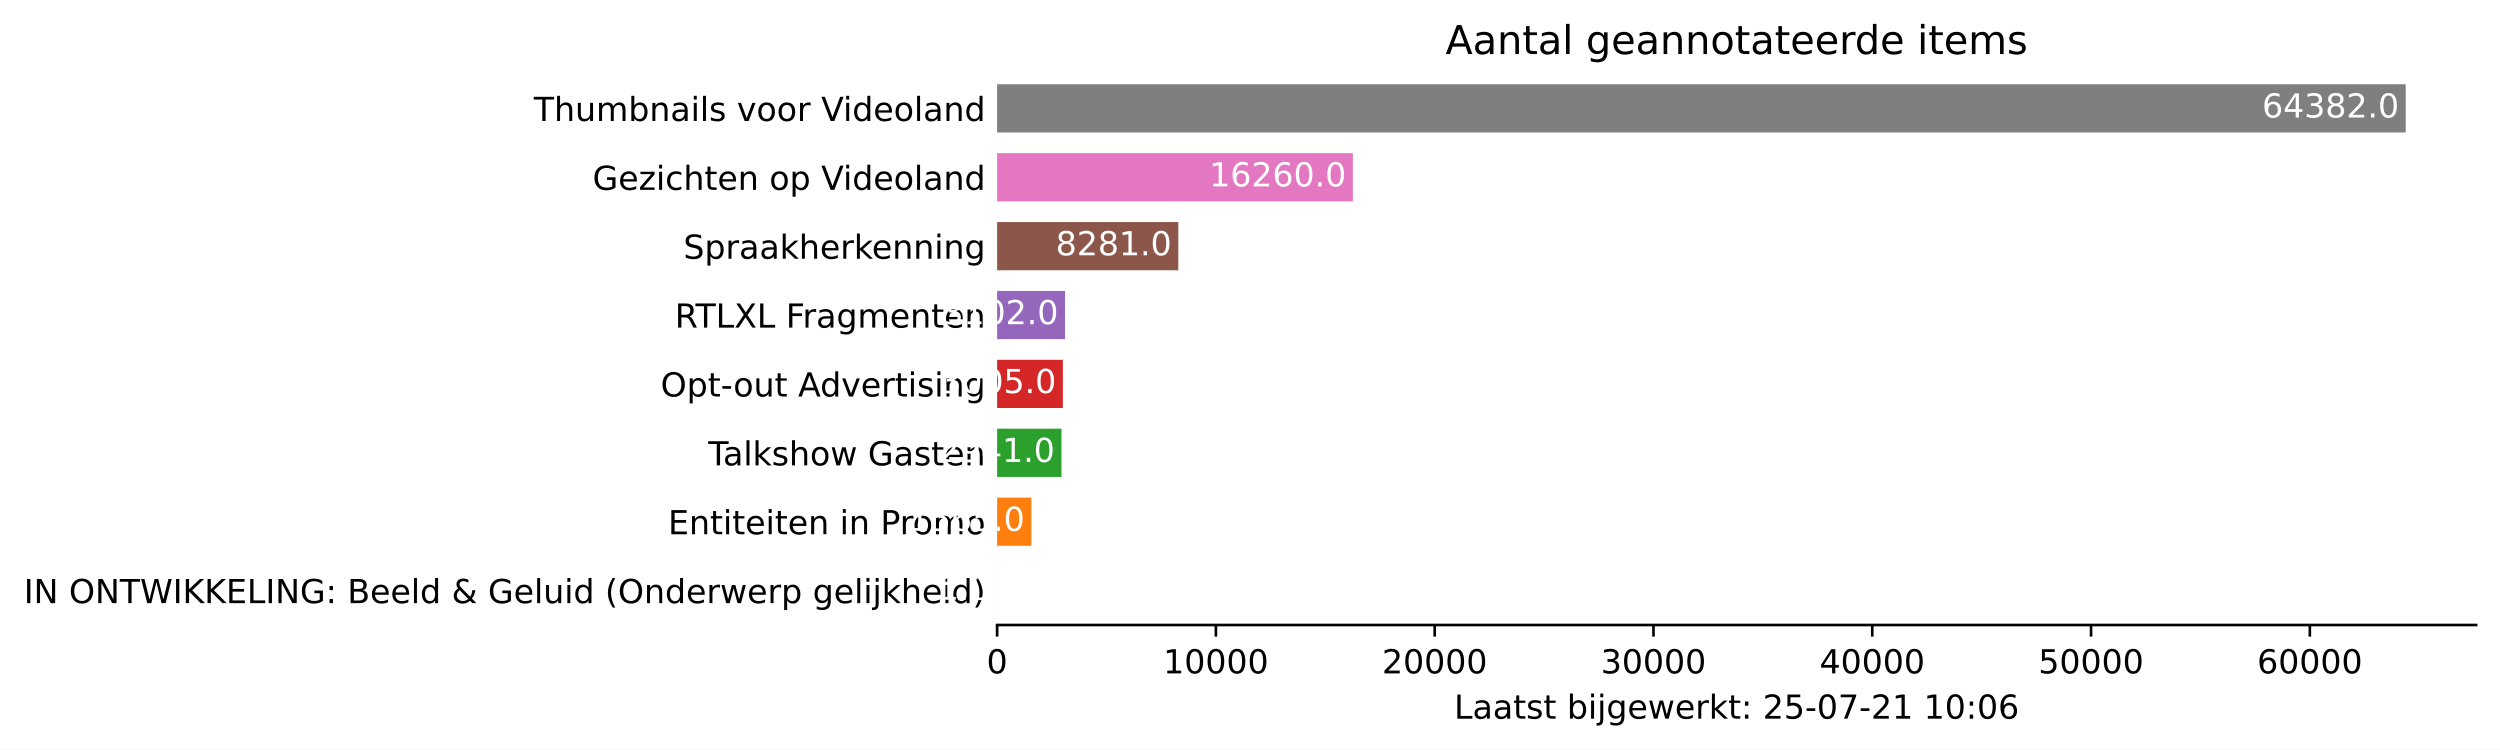
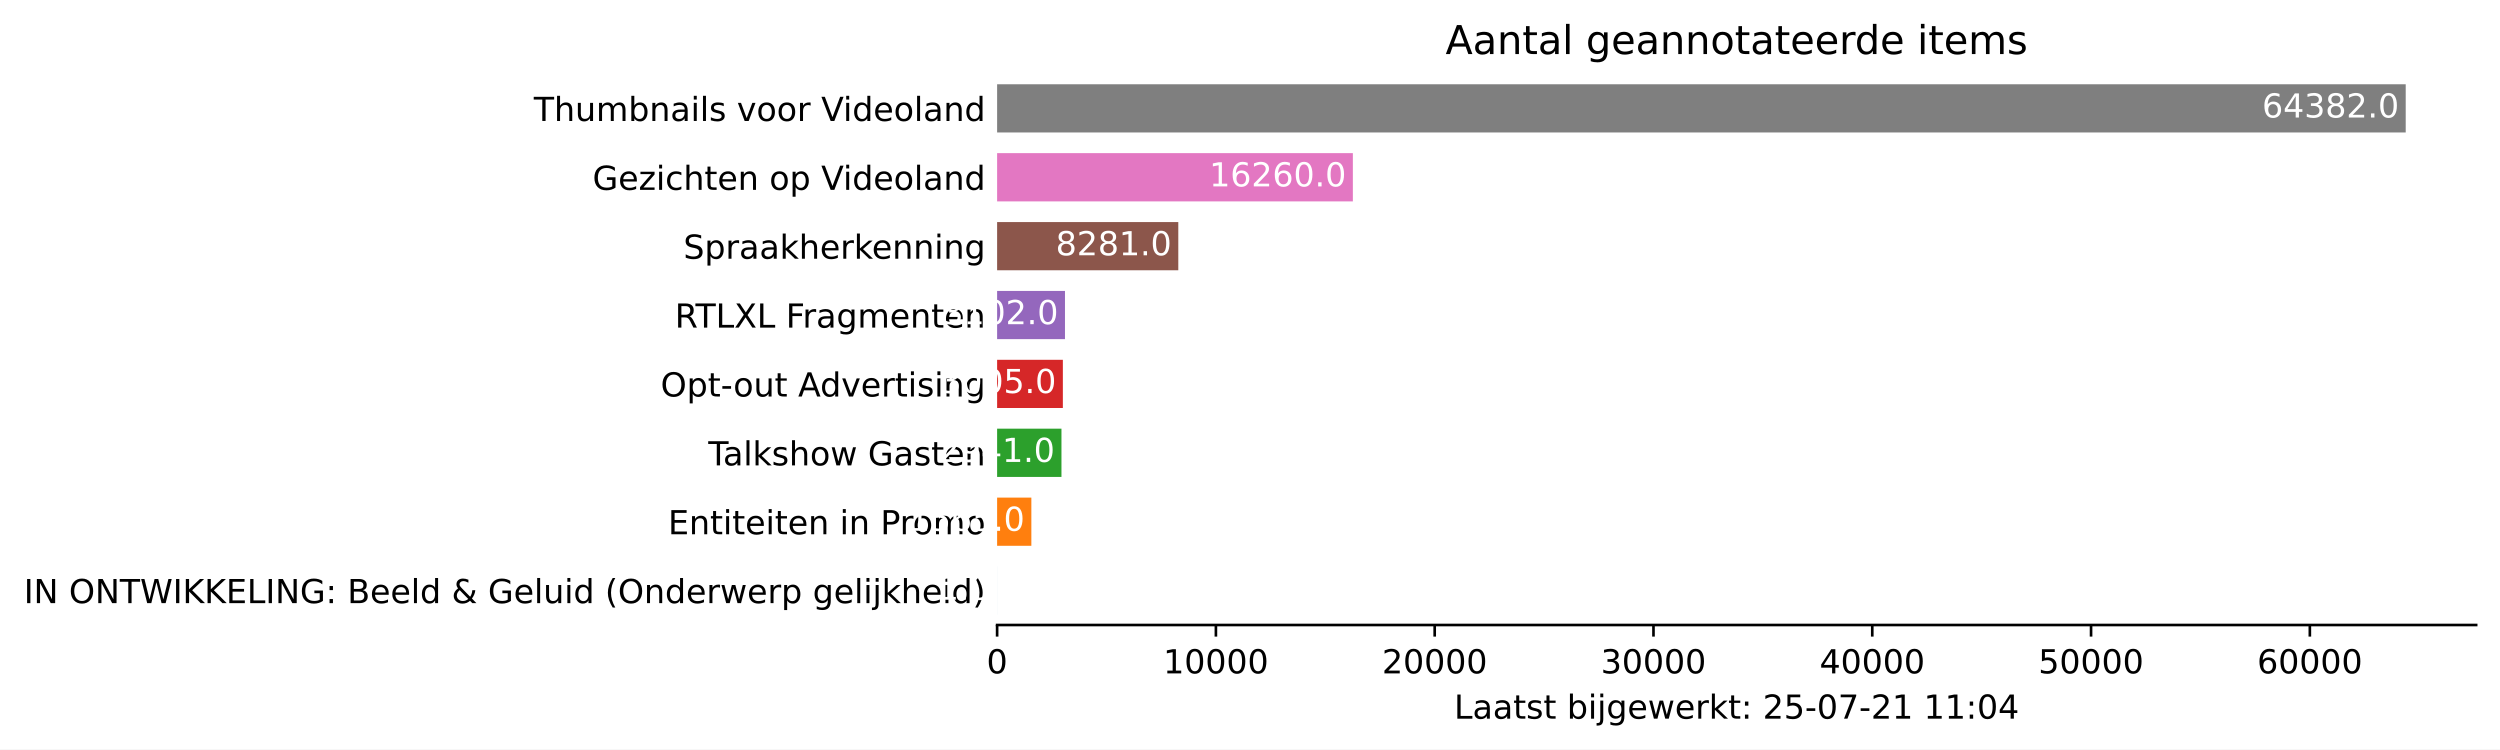
<svg xmlns="http://www.w3.org/2000/svg" xmlns:xlink="http://www.w3.org/1999/xlink" height="226.194pt" version="1.1" viewBox="0 0 754.548 226.194" width="754.548pt">
  <defs>
    <style type="text/css">*{stroke-linecap:butt;stroke-linejoin:round;}</style>
  </defs>
  <g id="figure_1">
    <g id="patch_1">
      <path d="M 0 226.194  L 754.548 226.194  L 754.548 0  L 0 0  z " style="fill:#ffffff;" />
    </g>
    <g id="axes_1">
      <g id="patch_2">
        <path d="M 300.948 188.638  L 747.348 188.638  L 747.348 22.318  L 300.948 22.318  z " style="fill:#ffffff;" />
      </g>
      <g id="patch_3">
-         <path clip-path="url(#pd00b909961)" d="M 300.948 185.52  L 300.955 185.52  L 300.955 170.967  L 300.948 170.967  z " style="fill:#1f77b4;" />
+         <path clip-path="url(#p6e011187e0)" d="M 300.948 185.52  L 300.955 185.52  L 300.955 170.967  L 300.948 170.967  z " style="fill:#1f77b4;" />
      </g>
      <g id="patch_4">
-         <path clip-path="url(#pd00b909961)" d="M 300.948 164.73  L 311.283 164.73  L 311.283 150.177  L 300.948 150.177  z " style="fill:#ff7f0e;" />
+         <path clip-path="url(#p6e011187e0)" d="M 300.948 164.73  L 311.283 164.73  L 311.283 150.177  L 300.948 150.177  z " style="fill:#ff7f0e;" />
      </g>
      <g id="patch_5">
-         <path clip-path="url(#pd00b909961)" d="M 300.948 143.94  L 320.369 143.94  L 320.369 129.387  L 300.948 129.387  z " style="fill:#2ca02c;" />
+         <path clip-path="url(#p6e011187e0)" d="M 300.948 143.94  L 320.369 143.94  L 320.369 129.387  L 300.948 129.387  z " style="fill:#2ca02c;" />
      </g>
      <g id="patch_6">
-         <path clip-path="url(#pd00b909961)" d="M 300.948 123.15  L 320.792 123.15  L 320.792 108.597  L 300.948 108.597  z " style="fill:#d62728;" />
+         <path clip-path="url(#p6e011187e0)" d="M 300.948 123.15  L 320.792 123.15  L 320.792 108.597  L 300.948 108.597  z " style="fill:#d62728;" />
      </g>
      <g id="patch_7">
-         <path clip-path="url(#pd00b909961)" d="M 300.948 102.36  L 321.432 102.36  L 321.432 87.807  L 300.948 87.807  z " style="fill:#9467bd;" />
+         <path clip-path="url(#p6e011187e0)" d="M 300.948 102.36  L 321.432 102.36  L 321.432 87.807  L 300.948 87.807  z " style="fill:#9467bd;" />
      </g>
      <g id="patch_8">
-         <path clip-path="url(#pd00b909961)" d="M 300.948 81.57  L 355.632 81.57  L 355.632 67.017  L 300.948 67.017  z " style="fill:#8c564b;" />
+         <path clip-path="url(#p6e011187e0)" d="M 300.948 81.57  L 355.632 81.57  L 355.632 67.017  L 300.948 67.017  z " style="fill:#8c564b;" />
      </g>
      <g id="patch_9">
-         <path clip-path="url(#pd00b909961)" d="M 300.948 60.78  L 408.32 60.78  L 408.32 46.227  L 300.948 46.227  z " style="fill:#e377c2;" />
+         <path clip-path="url(#p6e011187e0)" d="M 300.948 60.78  L 408.32 60.78  L 408.32 46.227  L 300.948 46.227  z " style="fill:#e377c2;" />
      </g>
      <g id="patch_10">
-         <path clip-path="url(#pd00b909961)" d="M 300.948 39.99  L 726.091 39.99  L 726.091 25.437  L 300.948 25.437  z " style="fill:#7f7f7f;" />
+         <path clip-path="url(#p6e011187e0)" d="M 300.948 39.99  L 726.091 39.99  L 726.091 25.437  L 300.948 25.437  z " style="fill:#7f7f7f;" />
      </g>
      <g id="matplotlib.axis_1">
        <g id="xtick_1">
          <g id="line2d_1">
            <defs>
-               <path d="M 0 0  L 0 3.5  " id="m175d3e614c" style="stroke:#000000;stroke-width:0.8;" />
+               <path d="M 0 0  L 0 3.5  " id="mfff3caece2" style="stroke:#000000;stroke-width:0.8;" />
            </defs>
            <g>
-               <use style="stroke:#000000;stroke-width:0.8;" x="300.948" xlink:href="#m175d3e614c" y="188.638" />
+               <use style="stroke:#000000;stroke-width:0.8;" x="300.948" xlink:href="#mfff3caece2" y="188.638" />
            </g>
          </g>
          <g id="text_1">
            <g transform="translate(297.7672 203.2366)scale(0.1 -0.1)">
              <defs>
                <path d="M 2034 4250  Q 1547 4250 1301 3770  Q 1056 3291 1056 2328  Q 1056 1369 1301 889  Q 1547 409 2034 409  Q 2525 409 2770 889  Q 3016 1369 3016 2328  Q 3016 3291 2770 3770  Q 2525 4250 2034 4250  z M 2034 4750  Q 2819 4750 3233 4129  Q 3647 3509 3647 2328  Q 3647 1150 3233 529  Q 2819 -91 2034 -91  Q 1250 -91 836 529  Q 422 1150 422 2328  Q 422 3509 836 4129  Q 1250 4750 2034 4750  z " id="DejaVuSans-30" transform="scale(0.015625)" />
              </defs>
              <use xlink:href="#DejaVuSans-30" />
            </g>
          </g>
        </g>
        <g id="xtick_2">
          <g id="line2d_2">
            <g>
-               <use style="stroke:#000000;stroke-width:0.8;" x="366.983" xlink:href="#m175d3e614c" y="188.638" />
+               <use style="stroke:#000000;stroke-width:0.8;" x="366.983" xlink:href="#mfff3caece2" y="188.638" />
            </g>
          </g>
          <g id="text_2">
            <g transform="translate(351.0766 203.2366)scale(0.1 -0.1)">
              <defs>
                <path d="M 794 531  L 1825 531  L 1825 4091  L 703 3866  L 703 4441  L 1819 4666  L 2450 4666  L 2450 531  L 3481 531  L 3481 0  L 794 0  L 794 531  z " id="DejaVuSans-31" transform="scale(0.015625)" />
              </defs>
              <use xlink:href="#DejaVuSans-31" />
              <use x="63.623" xlink:href="#DejaVuSans-30" />
              <use x="127.246" xlink:href="#DejaVuSans-30" />
              <use x="190.869" xlink:href="#DejaVuSans-30" />
              <use x="254.492" xlink:href="#DejaVuSans-30" />
            </g>
          </g>
        </g>
        <g id="xtick_3">
          <g id="line2d_3">
            <g>
-               <use style="stroke:#000000;stroke-width:0.8;" x="433.017" xlink:href="#m175d3e614c" y="188.638" />
+               <use style="stroke:#000000;stroke-width:0.8;" x="433.017" xlink:href="#mfff3caece2" y="188.638" />
            </g>
          </g>
          <g id="text_3">
            <g transform="translate(417.111 203.2366)scale(0.1 -0.1)">
              <defs>
                <path d="M 1228 531  L 3431 531  L 3431 0  L 469 0  L 469 531  Q 828 903 1448 1529  Q 2069 2156 2228 2338  Q 2531 2678 2651 2914  Q 2772 3150 2772 3378  Q 2772 3750 2511 3984  Q 2250 4219 1831 4219  Q 1534 4219 1204 4116  Q 875 4013 500 3803  L 500 4441  Q 881 4594 1212 4672  Q 1544 4750 1819 4750  Q 2544 4750 2975 4387  Q 3406 4025 3406 3419  Q 3406 3131 3298 2873  Q 3191 2616 2906 2266  Q 2828 2175 2409 1742  Q 1991 1309 1228 531  z " id="DejaVuSans-32" transform="scale(0.015625)" />
              </defs>
              <use xlink:href="#DejaVuSans-32" />
              <use x="63.623" xlink:href="#DejaVuSans-30" />
              <use x="127.246" xlink:href="#DejaVuSans-30" />
              <use x="190.869" xlink:href="#DejaVuSans-30" />
              <use x="254.492" xlink:href="#DejaVuSans-30" />
            </g>
          </g>
        </g>
        <g id="xtick_4">
          <g id="line2d_4">
            <g>
-               <use style="stroke:#000000;stroke-width:0.8;" x="499.052" xlink:href="#m175d3e614c" y="188.638" />
+               <use style="stroke:#000000;stroke-width:0.8;" x="499.052" xlink:href="#mfff3caece2" y="188.638" />
            </g>
          </g>
          <g id="text_4">
            <g transform="translate(483.1455 203.2366)scale(0.1 -0.1)">
              <defs>
                <path d="M 2597 2516  Q 3050 2419 3304 2112  Q 3559 1806 3559 1356  Q 3559 666 3084 287  Q 2609 -91 1734 -91  Q 1441 -91 1130 -33  Q 819 25 488 141  L 488 750  Q 750 597 1062 519  Q 1375 441 1716 441  Q 2309 441 2620 675  Q 2931 909 2931 1356  Q 2931 1769 2642 2001  Q 2353 2234 1838 2234  L 1294 2234  L 1294 2753  L 1863 2753  Q 2328 2753 2575 2939  Q 2822 3125 2822 3475  Q 2822 3834 2567 4026  Q 2313 4219 1838 4219  Q 1578 4219 1281 4162  Q 984 4106 628 3988  L 628 4550  Q 988 4650 1302 4700  Q 1616 4750 1894 4750  Q 2613 4750 3031 4423  Q 3450 4097 3450 3541  Q 3450 3153 3228 2886  Q 3006 2619 2597 2516  z " id="DejaVuSans-33" transform="scale(0.015625)" />
              </defs>
              <use xlink:href="#DejaVuSans-33" />
              <use x="63.623" xlink:href="#DejaVuSans-30" />
              <use x="127.246" xlink:href="#DejaVuSans-30" />
              <use x="190.869" xlink:href="#DejaVuSans-30" />
              <use x="254.492" xlink:href="#DejaVuSans-30" />
            </g>
          </g>
        </g>
        <g id="xtick_5">
          <g id="line2d_5">
            <g>
-               <use style="stroke:#000000;stroke-width:0.8;" x="565.086" xlink:href="#m175d3e614c" y="188.638" />
+               <use style="stroke:#000000;stroke-width:0.8;" x="565.086" xlink:href="#mfff3caece2" y="188.638" />
            </g>
          </g>
          <g id="text_5">
            <g transform="translate(549.1799 203.2366)scale(0.1 -0.1)">
              <defs>
                <path d="M 2419 4116  L 825 1625  L 2419 1625  L 2419 4116  z M 2253 4666  L 3047 4666  L 3047 1625  L 3713 1625  L 3713 1100  L 3047 1100  L 3047 0  L 2419 0  L 2419 1100  L 313 1100  L 313 1709  L 2253 4666  z " id="DejaVuSans-34" transform="scale(0.015625)" />
              </defs>
              <use xlink:href="#DejaVuSans-34" />
              <use x="63.623" xlink:href="#DejaVuSans-30" />
              <use x="127.246" xlink:href="#DejaVuSans-30" />
              <use x="190.869" xlink:href="#DejaVuSans-30" />
              <use x="254.492" xlink:href="#DejaVuSans-30" />
            </g>
          </g>
        </g>
        <g id="xtick_6">
          <g id="line2d_6">
            <g>
-               <use style="stroke:#000000;stroke-width:0.8;" x="631.121" xlink:href="#m175d3e614c" y="188.638" />
+               <use style="stroke:#000000;stroke-width:0.8;" x="631.121" xlink:href="#mfff3caece2" y="188.638" />
            </g>
          </g>
          <g id="text_6">
            <g transform="translate(615.2143 203.2366)scale(0.1 -0.1)">
              <defs>
                <path d="M 691 4666  L 3169 4666  L 3169 4134  L 1269 4134  L 1269 2991  Q 1406 3038 1543 3061  Q 1681 3084 1819 3084  Q 2600 3084 3056 2656  Q 3513 2228 3513 1497  Q 3513 744 3044 326  Q 2575 -91 1722 -91  Q 1428 -91 1123 -41  Q 819 9 494 109  L 494 744  Q 775 591 1075 516  Q 1375 441 1709 441  Q 2250 441 2565 725  Q 2881 1009 2881 1497  Q 2881 1984 2565 2268  Q 2250 2553 1709 2553  Q 1456 2553 1204 2497  Q 953 2441 691 2322  L 691 4666  z " id="DejaVuSans-35" transform="scale(0.015625)" />
              </defs>
              <use xlink:href="#DejaVuSans-35" />
              <use x="63.623" xlink:href="#DejaVuSans-30" />
              <use x="127.246" xlink:href="#DejaVuSans-30" />
              <use x="190.869" xlink:href="#DejaVuSans-30" />
              <use x="254.492" xlink:href="#DejaVuSans-30" />
            </g>
          </g>
        </g>
        <g id="xtick_7">
          <g id="line2d_7">
            <g>
-               <use style="stroke:#000000;stroke-width:0.8;" x="697.155" xlink:href="#m175d3e614c" y="188.638" />
+               <use style="stroke:#000000;stroke-width:0.8;" x="697.155" xlink:href="#mfff3caece2" y="188.638" />
            </g>
          </g>
          <g id="text_7">
            <g transform="translate(681.2488 203.2366)scale(0.1 -0.1)">
              <defs>
                <path d="M 2113 2584  Q 1688 2584 1439 2293  Q 1191 2003 1191 1497  Q 1191 994 1439 701  Q 1688 409 2113 409  Q 2538 409 2786 701  Q 3034 994 3034 1497  Q 3034 2003 2786 2293  Q 2538 2584 2113 2584  z M 3366 4563  L 3366 3988  Q 3128 4100 2886 4159  Q 2644 4219 2406 4219  Q 1781 4219 1451 3797  Q 1122 3375 1075 2522  Q 1259 2794 1537 2939  Q 1816 3084 2150 3084  Q 2853 3084 3261 2657  Q 3669 2231 3669 1497  Q 3669 778 3244 343  Q 2819 -91 2113 -91  Q 1303 -91 875 529  Q 447 1150 447 2328  Q 447 3434 972 4092  Q 1497 4750 2381 4750  Q 2619 4750 2861 4703  Q 3103 4656 3366 4563  z " id="DejaVuSans-36" transform="scale(0.015625)" />
              </defs>
              <use xlink:href="#DejaVuSans-36" />
              <use x="63.623" xlink:href="#DejaVuSans-30" />
              <use x="127.246" xlink:href="#DejaVuSans-30" />
              <use x="190.869" xlink:href="#DejaVuSans-30" />
              <use x="254.492" xlink:href="#DejaVuSans-30" />
            </g>
          </g>
        </g>
        <g id="text_8">
          <g transform="translate(438.8734 216.9147)scale(0.1 -0.1)">
            <defs>
              <path d="M 628 4666  L 1259 4666  L 1259 531  L 3531 531  L 3531 0  L 628 0  L 628 4666  z " id="DejaVuSans-4c" transform="scale(0.015625)" />
              <path d="M 2194 1759  Q 1497 1759 1228 1600  Q 959 1441 959 1056  Q 959 750 1161 570  Q 1363 391 1709 391  Q 2188 391 2477 730  Q 2766 1069 2766 1631  L 2766 1759  L 2194 1759  z M 3341 1997  L 3341 0  L 2766 0  L 2766 531  Q 2569 213 2275 61  Q 1981 -91 1556 -91  Q 1019 -91 701 211  Q 384 513 384 1019  Q 384 1609 779 1909  Q 1175 2209 1959 2209  L 2766 2209  L 2766 2266  Q 2766 2663 2505 2880  Q 2244 3097 1772 3097  Q 1472 3097 1187 3025  Q 903 2953 641 2809  L 641 3341  Q 956 3463 1253 3523  Q 1550 3584 1831 3584  Q 2591 3584 2966 3190  Q 3341 2797 3341 1997  z " id="DejaVuSans-61" transform="scale(0.015625)" />
              <path d="M 1172 4494  L 1172 3500  L 2356 3500  L 2356 3053  L 1172 3053  L 1172 1153  Q 1172 725 1289 603  Q 1406 481 1766 481  L 2356 481  L 2356 0  L 1766 0  Q 1100 0 847 248  Q 594 497 594 1153  L 594 3053  L 172 3053  L 172 3500  L 594 3500  L 594 4494  L 1172 4494  z " id="DejaVuSans-74" transform="scale(0.015625)" />
              <path d="M 2834 3397  L 2834 2853  Q 2591 2978 2328 3040  Q 2066 3103 1784 3103  Q 1356 3103 1142 2972  Q 928 2841 928 2578  Q 928 2378 1081 2264  Q 1234 2150 1697 2047  L 1894 2003  Q 2506 1872 2764 1633  Q 3022 1394 3022 966  Q 3022 478 2636 193  Q 2250 -91 1575 -91  Q 1294 -91 989 -36  Q 684 19 347 128  L 347 722  Q 666 556 975 473  Q 1284 391 1588 391  Q 1994 391 2212 530  Q 2431 669 2431 922  Q 2431 1156 2273 1281  Q 2116 1406 1581 1522  L 1381 1569  Q 847 1681 609 1914  Q 372 2147 372 2553  Q 372 3047 722 3315  Q 1072 3584 1716 3584  Q 2034 3584 2315 3537  Q 2597 3491 2834 3397  z " id="DejaVuSans-73" transform="scale(0.015625)" />
              <path id="DejaVuSans-20" transform="scale(0.015625)" />
              <path d="M 3116 1747  Q 3116 2381 2855 2742  Q 2594 3103 2138 3103  Q 1681 3103 1420 2742  Q 1159 2381 1159 1747  Q 1159 1113 1420 752  Q 1681 391 2138 391  Q 2594 391 2855 752  Q 3116 1113 3116 1747  z M 1159 2969  Q 1341 3281 1617 3432  Q 1894 3584 2278 3584  Q 2916 3584 3314 3078  Q 3713 2572 3713 1747  Q 3713 922 3314 415  Q 2916 -91 2278 -91  Q 1894 -91 1617 61  Q 1341 213 1159 525  L 1159 0  L 581 0  L 581 4863  L 1159 4863  L 1159 2969  z " id="DejaVuSans-62" transform="scale(0.015625)" />
              <path d="M 603 3500  L 1178 3500  L 1178 0  L 603 0  L 603 3500  z M 603 4863  L 1178 4863  L 1178 4134  L 603 4134  L 603 4863  z " id="DejaVuSans-69" transform="scale(0.015625)" />
              <path d="M 603 3500  L 1178 3500  L 1178 -63  Q 1178 -731 923 -1031  Q 669 -1331 103 -1331  L -116 -1331  L -116 -844  L 38 -844  Q 366 -844 484 -692  Q 603 -541 603 -63  L 603 3500  z M 603 4863  L 1178 4863  L 1178 4134  L 603 4134  L 603 4863  z " id="DejaVuSans-6a" transform="scale(0.015625)" />
              <path d="M 2906 1791  Q 2906 2416 2648 2759  Q 2391 3103 1925 3103  Q 1463 3103 1205 2759  Q 947 2416 947 1791  Q 947 1169 1205 825  Q 1463 481 1925 481  Q 2391 481 2648 825  Q 2906 1169 2906 1791  z M 3481 434  Q 3481 -459 3084 -895  Q 2688 -1331 1869 -1331  Q 1566 -1331 1297 -1286  Q 1028 -1241 775 -1147  L 775 -588  Q 1028 -725 1275 -790  Q 1522 -856 1778 -856  Q 2344 -856 2625 -561  Q 2906 -266 2906 331  L 2906 616  Q 2728 306 2450 153  Q 2172 0 1784 0  Q 1141 0 747 490  Q 353 981 353 1791  Q 353 2603 747 3093  Q 1141 3584 1784 3584  Q 2172 3584 2450 3431  Q 2728 3278 2906 2969  L 2906 3500  L 3481 3500  L 3481 434  z " id="DejaVuSans-67" transform="scale(0.015625)" />
              <path d="M 3597 1894  L 3597 1613  L 953 1613  Q 991 1019 1311 708  Q 1631 397 2203 397  Q 2534 397 2845 478  Q 3156 559 3463 722  L 3463 178  Q 3153 47 2828 -22  Q 2503 -91 2169 -91  Q 1331 -91 842 396  Q 353 884 353 1716  Q 353 2575 817 3079  Q 1281 3584 2069 3584  Q 2775 3584 3186 3129  Q 3597 2675 3597 1894  z M 3022 2063  Q 3016 2534 2758 2815  Q 2500 3097 2075 3097  Q 1594 3097 1305 2825  Q 1016 2553 972 2059  L 3022 2063  z " id="DejaVuSans-65" transform="scale(0.015625)" />
              <path d="M 269 3500  L 844 3500  L 1563 769  L 2278 3500  L 2956 3500  L 3675 769  L 4391 3500  L 4966 3500  L 4050 0  L 3372 0  L 2619 2869  L 1863 0  L 1184 0  L 269 3500  z " id="DejaVuSans-77" transform="scale(0.015625)" />
              <path d="M 2631 2963  Q 2534 3019 2420 3045  Q 2306 3072 2169 3072  Q 1681 3072 1420 2755  Q 1159 2438 1159 1844  L 1159 0  L 581 0  L 581 3500  L 1159 3500  L 1159 2956  Q 1341 3275 1631 3429  Q 1922 3584 2338 3584  Q 2397 3584 2469 3576  Q 2541 3569 2628 3553  L 2631 2963  z " id="DejaVuSans-72" transform="scale(0.015625)" />
              <path d="M 581 4863  L 1159 4863  L 1159 1991  L 2875 3500  L 3609 3500  L 1753 1863  L 3688 0  L 2938 0  L 1159 1709  L 1159 0  L 581 0  L 581 4863  z " id="DejaVuSans-6b" transform="scale(0.015625)" />
              <path d="M 750 794  L 1409 794  L 1409 0  L 750 0  L 750 794  z M 750 3309  L 1409 3309  L 1409 2516  L 750 2516  L 750 3309  z " id="DejaVuSans-3a" transform="scale(0.015625)" />
              <path d="M 313 2009  L 1997 2009  L 1997 1497  L 313 1497  L 313 2009  z " id="DejaVuSans-2d" transform="scale(0.015625)" />
              <path d="M 525 4666  L 3525 4666  L 3525 4397  L 1831 0  L 1172 0  L 2766 4134  L 525 4134  L 525 4666  z " id="DejaVuSans-37" transform="scale(0.015625)" />
            </defs>
            <use xlink:href="#DejaVuSans-4c" />
            <use x="55.713" xlink:href="#DejaVuSans-61" />
            <use x="116.992" xlink:href="#DejaVuSans-61" />
            <use x="178.271" xlink:href="#DejaVuSans-74" />
            <use x="217.48" xlink:href="#DejaVuSans-73" />
            <use x="269.58" xlink:href="#DejaVuSans-74" />
            <use x="308.789" xlink:href="#DejaVuSans-20" />
            <use x="340.576" xlink:href="#DejaVuSans-62" />
            <use x="404.053" xlink:href="#DejaVuSans-69" />
            <use x="431.836" xlink:href="#DejaVuSans-6a" />
            <use x="459.619" xlink:href="#DejaVuSans-67" />
            <use x="523.096" xlink:href="#DejaVuSans-65" />
            <use x="584.619" xlink:href="#DejaVuSans-77" />
            <use x="666.406" xlink:href="#DejaVuSans-65" />
            <use x="727.93" xlink:href="#DejaVuSans-72" />
            <use x="769.043" xlink:href="#DejaVuSans-6b" />
            <use x="826.953" xlink:href="#DejaVuSans-74" />
            <use x="866.162" xlink:href="#DejaVuSans-3a" />
            <use x="899.854" xlink:href="#DejaVuSans-20" />
            <use x="931.641" xlink:href="#DejaVuSans-32" />
            <use x="995.264" xlink:href="#DejaVuSans-35" />
            <use x="1058.887" xlink:href="#DejaVuSans-2d" />
            <use x="1094.971" xlink:href="#DejaVuSans-30" />
            <use x="1158.594" xlink:href="#DejaVuSans-37" />
            <use x="1222.217" xlink:href="#DejaVuSans-2d" />
            <use x="1258.301" xlink:href="#DejaVuSans-32" />
            <use x="1321.924" xlink:href="#DejaVuSans-31" />
            <use x="1385.547" xlink:href="#DejaVuSans-20" />
            <use x="1417.334" xlink:href="#DejaVuSans-31" />
-             <use x="1480.957" xlink:href="#DejaVuSans-30" />
+             <use x="1480.957" xlink:href="#DejaVuSans-31" />
            <use x="1544.58" xlink:href="#DejaVuSans-3a" />
            <use x="1578.271" xlink:href="#DejaVuSans-30" />
-             <use x="1641.895" xlink:href="#DejaVuSans-36" />
+             <use x="1641.895" xlink:href="#DejaVuSans-34" />
          </g>
        </g>
      </g>
      <g id="matplotlib.axis_2">
        <g id="ytick_1">
          <g id="line2d_8" />
          <g id="text_9">
            <g transform="translate(7.2 182.0423)scale(0.1 -0.1)">
              <defs>
                <path d="M 628 4666  L 1259 4666  L 1259 0  L 628 0  L 628 4666  z " id="DejaVuSans-49" transform="scale(0.015625)" />
                <path d="M 628 4666  L 1478 4666  L 3547 763  L 3547 4666  L 4159 4666  L 4159 0  L 3309 0  L 1241 3903  L 1241 0  L 628 0  L 628 4666  z " id="DejaVuSans-4e" transform="scale(0.015625)" />
                <path d="M 2522 4238  Q 1834 4238 1429 3725  Q 1025 3213 1025 2328  Q 1025 1447 1429 934  Q 1834 422 2522 422  Q 3209 422 3611 934  Q 4013 1447 4013 2328  Q 4013 3213 3611 3725  Q 3209 4238 2522 4238  z M 2522 4750  Q 3503 4750 4090 4092  Q 4678 3434 4678 2328  Q 4678 1225 4090 567  Q 3503 -91 2522 -91  Q 1538 -91 948 565  Q 359 1222 359 2328  Q 359 3434 948 4092  Q 1538 4750 2522 4750  z " id="DejaVuSans-4f" transform="scale(0.015625)" />
                <path d="M -19 4666  L 3928 4666  L 3928 4134  L 2272 4134  L 2272 0  L 1638 0  L 1638 4134  L -19 4134  L -19 4666  z " id="DejaVuSans-54" transform="scale(0.015625)" />
                <path d="M 213 4666  L 850 4666  L 1831 722  L 2809 4666  L 3519 4666  L 4500 722  L 5478 4666  L 6119 4666  L 4947 0  L 4153 0  L 3169 4050  L 2175 0  L 1381 0  L 213 4666  z " id="DejaVuSans-57" transform="scale(0.015625)" />
                <path d="M 628 4666  L 1259 4666  L 1259 2694  L 3353 4666  L 4166 4666  L 1850 2491  L 4331 0  L 3500 0  L 1259 2247  L 1259 0  L 628 0  L 628 4666  z " id="DejaVuSans-4b" transform="scale(0.015625)" />
                <path d="M 628 4666  L 3578 4666  L 3578 4134  L 1259 4134  L 1259 2753  L 3481 2753  L 3481 2222  L 1259 2222  L 1259 531  L 3634 531  L 3634 0  L 628 0  L 628 4666  z " id="DejaVuSans-45" transform="scale(0.015625)" />
                <path d="M 3809 666  L 3809 1919  L 2778 1919  L 2778 2438  L 4434 2438  L 4434 434  Q 4069 175 3628 42  Q 3188 -91 2688 -91  Q 1594 -91 976 548  Q 359 1188 359 2328  Q 359 3472 976 4111  Q 1594 4750 2688 4750  Q 3144 4750 3555 4637  Q 3966 4525 4313 4306  L 4313 3634  Q 3963 3931 3569 4081  Q 3175 4231 2741 4231  Q 1884 4231 1454 3753  Q 1025 3275 1025 2328  Q 1025 1384 1454 906  Q 1884 428 2741 428  Q 3075 428 3337 486  Q 3600 544 3809 666  z " id="DejaVuSans-47" transform="scale(0.015625)" />
                <path d="M 1259 2228  L 1259 519  L 2272 519  Q 2781 519 3026 730  Q 3272 941 3272 1375  Q 3272 1813 3026 2020  Q 2781 2228 2272 2228  L 1259 2228  z M 1259 4147  L 1259 2741  L 2194 2741  Q 2656 2741 2882 2914  Q 3109 3088 3109 3444  Q 3109 3797 2882 3972  Q 2656 4147 2194 4147  L 1259 4147  z M 628 4666  L 2241 4666  Q 2963 4666 3353 4366  Q 3744 4066 3744 3513  Q 3744 3084 3544 2831  Q 3344 2578 2956 2516  Q 3422 2416 3680 2098  Q 3938 1781 3938 1306  Q 3938 681 3513 340  Q 3088 0 2303 0  L 628 0  L 628 4666  z " id="DejaVuSans-42" transform="scale(0.015625)" />
                <path d="M 603 4863  L 1178 4863  L 1178 0  L 603 0  L 603 4863  z " id="DejaVuSans-6c" transform="scale(0.015625)" />
                <path d="M 2906 2969  L 2906 4863  L 3481 4863  L 3481 0  L 2906 0  L 2906 525  Q 2725 213 2448 61  Q 2172 -91 1784 -91  Q 1150 -91 751 415  Q 353 922 353 1747  Q 353 2572 751 3078  Q 1150 3584 1784 3584  Q 2172 3584 2448 3432  Q 2725 3281 2906 2969  z M 947 1747  Q 947 1113 1208 752  Q 1469 391 1925 391  Q 2381 391 2643 752  Q 2906 1113 2906 1747  Q 2906 2381 2643 2742  Q 2381 3103 1925 3103  Q 1469 3103 1208 2742  Q 947 2381 947 1747  z " id="DejaVuSans-64" transform="scale(0.015625)" />
                <path d="M 1556 2509  Q 1272 2256 1139 2004  Q 1006 1753 1006 1478  Q 1006 1022 1337 719  Q 1669 416 2169 416  Q 2466 416 2725 514  Q 2984 613 3213 813  L 1556 2509  z M 1997 2859  L 3584 1234  Q 3769 1513 3872 1830  Q 3975 2147 3994 2503  L 4575 2503  Q 4538 2091 4375 1687  Q 4213 1284 3922 891  L 4794 0  L 4006 0  L 3559 459  Q 3234 181 2878 45  Q 2522 -91 2113 -91  Q 1359 -91 881 339  Q 403 769 403 1441  Q 403 1841 612 2192  Q 822 2544 1241 2853  Q 1091 3050 1012 3245  Q 934 3441 934 3628  Q 934 4134 1281 4442  Q 1628 4750 2203 4750  Q 2463 4750 2720 4694  Q 2978 4638 3244 4525  L 3244 3956  Q 2972 4103 2725 4179  Q 2478 4256 2266 4256  Q 1938 4256 1733 4082  Q 1528 3909 1528 3634  Q 1528 3475 1620 3314  Q 1713 3153 1997 2859  z " id="DejaVuSans-26" transform="scale(0.015625)" />
                <path d="M 544 1381  L 544 3500  L 1119 3500  L 1119 1403  Q 1119 906 1312 657  Q 1506 409 1894 409  Q 2359 409 2629 706  Q 2900 1003 2900 1516  L 2900 3500  L 3475 3500  L 3475 0  L 2900 0  L 2900 538  Q 2691 219 2414 64  Q 2138 -91 1772 -91  Q 1169 -91 856 284  Q 544 659 544 1381  z M 1991 3584  L 1991 3584  z " id="DejaVuSans-75" transform="scale(0.015625)" />
                <path d="M 1984 4856  Q 1566 4138 1362 3434  Q 1159 2731 1159 2009  Q 1159 1288 1364 580  Q 1569 -128 1984 -844  L 1484 -844  Q 1016 -109 783 600  Q 550 1309 550 2009  Q 550 2706 781 3412  Q 1013 4119 1484 4856  L 1984 4856  z " id="DejaVuSans-28" transform="scale(0.015625)" />
                <path d="M 3513 2113  L 3513 0  L 2938 0  L 2938 2094  Q 2938 2591 2744 2837  Q 2550 3084 2163 3084  Q 1697 3084 1428 2787  Q 1159 2491 1159 1978  L 1159 0  L 581 0  L 581 3500  L 1159 3500  L 1159 2956  Q 1366 3272 1645 3428  Q 1925 3584 2291 3584  Q 2894 3584 3203 3211  Q 3513 2838 3513 2113  z " id="DejaVuSans-6e" transform="scale(0.015625)" />
                <path d="M 1159 525  L 1159 -1331  L 581 -1331  L 581 3500  L 1159 3500  L 1159 2969  Q 1341 3281 1617 3432  Q 1894 3584 2278 3584  Q 2916 3584 3314 3078  Q 3713 2572 3713 1747  Q 3713 922 3314 415  Q 2916 -91 2278 -91  Q 1894 -91 1617 61  Q 1341 213 1159 525  z M 3116 1747  Q 3116 2381 2855 2742  Q 2594 3103 2138 3103  Q 1681 3103 1420 2742  Q 1159 2381 1159 1747  Q 1159 1113 1420 752  Q 1681 391 2138 391  Q 2594 391 2855 752  Q 3116 1113 3116 1747  z " id="DejaVuSans-70" transform="scale(0.015625)" />
                <path d="M 3513 2113  L 3513 0  L 2938 0  L 2938 2094  Q 2938 2591 2744 2837  Q 2550 3084 2163 3084  Q 1697 3084 1428 2787  Q 1159 2491 1159 1978  L 1159 0  L 581 0  L 581 4863  L 1159 4863  L 1159 2956  Q 1366 3272 1645 3428  Q 1925 3584 2291 3584  Q 2894 3584 3203 3211  Q 3513 2838 3513 2113  z " id="DejaVuSans-68" transform="scale(0.015625)" />
                <path d="M 513 4856  L 1013 4856  Q 1481 4119 1714 3412  Q 1947 2706 1947 2009  Q 1947 1309 1714 600  Q 1481 -109 1013 -844  L 513 -844  Q 928 -128 1133 580  Q 1338 1288 1338 2009  Q 1338 2731 1133 3434  Q 928 4138 513 4856  z " id="DejaVuSans-29" transform="scale(0.015625)" />
              </defs>
              <use xlink:href="#DejaVuSans-49" />
              <use x="29.492" xlink:href="#DejaVuSans-4e" />
              <use x="104.297" xlink:href="#DejaVuSans-20" />
              <use x="136.084" xlink:href="#DejaVuSans-4f" />
              <use x="214.795" xlink:href="#DejaVuSans-4e" />
              <use x="289.6" xlink:href="#DejaVuSans-54" />
              <use x="350.684" xlink:href="#DejaVuSans-57" />
              <use x="449.561" xlink:href="#DejaVuSans-49" />
              <use x="479.053" xlink:href="#DejaVuSans-4b" />
              <use x="544.629" xlink:href="#DejaVuSans-4b" />
              <use x="610.205" xlink:href="#DejaVuSans-45" />
              <use x="673.389" xlink:href="#DejaVuSans-4c" />
              <use x="729.102" xlink:href="#DejaVuSans-49" />
              <use x="758.594" xlink:href="#DejaVuSans-4e" />
              <use x="833.398" xlink:href="#DejaVuSans-47" />
              <use x="910.889" xlink:href="#DejaVuSans-3a" />
              <use x="944.58" xlink:href="#DejaVuSans-20" />
              <use x="976.367" xlink:href="#DejaVuSans-42" />
              <use x="1044.971" xlink:href="#DejaVuSans-65" />
              <use x="1106.494" xlink:href="#DejaVuSans-65" />
              <use x="1168.018" xlink:href="#DejaVuSans-6c" />
              <use x="1195.801" xlink:href="#DejaVuSans-64" />
              <use x="1259.277" xlink:href="#DejaVuSans-20" />
              <use x="1291.064" xlink:href="#DejaVuSans-26" />
              <use x="1369.043" xlink:href="#DejaVuSans-20" />
              <use x="1400.83" xlink:href="#DejaVuSans-47" />
              <use x="1478.32" xlink:href="#DejaVuSans-65" />
              <use x="1539.844" xlink:href="#DejaVuSans-6c" />
              <use x="1567.627" xlink:href="#DejaVuSans-75" />
              <use x="1631.006" xlink:href="#DejaVuSans-69" />
              <use x="1658.789" xlink:href="#DejaVuSans-64" />
              <use x="1722.266" xlink:href="#DejaVuSans-20" />
              <use x="1754.053" xlink:href="#DejaVuSans-28" />
              <use x="1793.066" xlink:href="#DejaVuSans-4f" />
              <use x="1871.777" xlink:href="#DejaVuSans-6e" />
              <use x="1935.156" xlink:href="#DejaVuSans-64" />
              <use x="1998.633" xlink:href="#DejaVuSans-65" />
              <use x="2060.156" xlink:href="#DejaVuSans-72" />
              <use x="2101.27" xlink:href="#DejaVuSans-77" />
              <use x="2183.057" xlink:href="#DejaVuSans-65" />
              <use x="2244.58" xlink:href="#DejaVuSans-72" />
              <use x="2285.693" xlink:href="#DejaVuSans-70" />
              <use x="2349.17" xlink:href="#DejaVuSans-20" />
              <use x="2380.957" xlink:href="#DejaVuSans-67" />
              <use x="2444.434" xlink:href="#DejaVuSans-65" />
              <use x="2505.957" xlink:href="#DejaVuSans-6c" />
              <use x="2533.74" xlink:href="#DejaVuSans-69" />
              <use x="2561.523" xlink:href="#DejaVuSans-6a" />
              <use x="2589.307" xlink:href="#DejaVuSans-6b" />
              <use x="2647.217" xlink:href="#DejaVuSans-68" />
              <use x="2710.596" xlink:href="#DejaVuSans-65" />
              <use x="2772.119" xlink:href="#DejaVuSans-69" />
              <use x="2799.902" xlink:href="#DejaVuSans-64" />
              <use x="2863.379" xlink:href="#DejaVuSans-29" />
            </g>
          </g>
        </g>
        <g id="ytick_2">
          <g id="line2d_9" />
          <g id="text_10">
            <g transform="translate(201.6406 161.2523)scale(0.1 -0.1)">
              <defs>
                <path d="M 1259 4147  L 1259 2394  L 2053 2394  Q 2494 2394 2734 2622  Q 2975 2850 2975 3272  Q 2975 3691 2734 3919  Q 2494 4147 2053 4147  L 1259 4147  z M 628 4666  L 2053 4666  Q 2838 4666 3239 4311  Q 3641 3956 3641 3272  Q 3641 2581 3239 2228  Q 2838 1875 2053 1875  L 1259 1875  L 1259 0  L 628 0  L 628 4666  z " id="DejaVuSans-50" transform="scale(0.015625)" />
                <path d="M 1959 3097  Q 1497 3097 1228 2736  Q 959 2375 959 1747  Q 959 1119 1226 758  Q 1494 397 1959 397  Q 2419 397 2687 759  Q 2956 1122 2956 1747  Q 2956 2369 2687 2733  Q 2419 3097 1959 3097  z M 1959 3584  Q 2709 3584 3137 3096  Q 3566 2609 3566 1747  Q 3566 888 3137 398  Q 2709 -91 1959 -91  Q 1206 -91 779 398  Q 353 888 353 1747  Q 353 2609 779 3096  Q 1206 3584 1959 3584  z " id="DejaVuSans-6f" transform="scale(0.015625)" />
                <path d="M 3328 2828  Q 3544 3216 3844 3400  Q 4144 3584 4550 3584  Q 5097 3584 5394 3201  Q 5691 2819 5691 2113  L 5691 0  L 5113 0  L 5113 2094  Q 5113 2597 4934 2840  Q 4756 3084 4391 3084  Q 3944 3084 3684 2787  Q 3425 2491 3425 1978  L 3425 0  L 2847 0  L 2847 2094  Q 2847 2600 2669 2842  Q 2491 3084 2119 3084  Q 1678 3084 1418 2786  Q 1159 2488 1159 1978  L 1159 0  L 581 0  L 581 3500  L 1159 3500  L 1159 2956  Q 1356 3278 1631 3431  Q 1906 3584 2284 3584  Q 2666 3584 2933 3390  Q 3200 3197 3328 2828  z " id="DejaVuSans-6d" transform="scale(0.015625)" />
              </defs>
              <use xlink:href="#DejaVuSans-45" />
              <use x="63.184" xlink:href="#DejaVuSans-6e" />
              <use x="126.562" xlink:href="#DejaVuSans-74" />
              <use x="165.771" xlink:href="#DejaVuSans-69" />
              <use x="193.555" xlink:href="#DejaVuSans-74" />
              <use x="232.764" xlink:href="#DejaVuSans-65" />
              <use x="294.287" xlink:href="#DejaVuSans-69" />
              <use x="322.07" xlink:href="#DejaVuSans-74" />
              <use x="361.279" xlink:href="#DejaVuSans-65" />
              <use x="422.803" xlink:href="#DejaVuSans-6e" />
              <use x="486.182" xlink:href="#DejaVuSans-20" />
              <use x="517.969" xlink:href="#DejaVuSans-69" />
              <use x="545.752" xlink:href="#DejaVuSans-6e" />
              <use x="609.131" xlink:href="#DejaVuSans-20" />
              <use x="640.918" xlink:href="#DejaVuSans-50" />
              <use x="699.471" xlink:href="#DejaVuSans-72" />
              <use x="738.334" xlink:href="#DejaVuSans-6f" />
              <use x="799.516" xlink:href="#DejaVuSans-6d" />
              <use x="896.928" xlink:href="#DejaVuSans-6f" />
            </g>
          </g>
        </g>
        <g id="ytick_3">
          <g id="line2d_10" />
          <g id="text_11">
            <g transform="translate(213.775 140.4623)scale(0.1 -0.1)">
              <use xlink:href="#DejaVuSans-54" />
              <use x="44.584" xlink:href="#DejaVuSans-61" />
              <use x="105.863" xlink:href="#DejaVuSans-6c" />
              <use x="133.646" xlink:href="#DejaVuSans-6b" />
              <use x="191.557" xlink:href="#DejaVuSans-73" />
              <use x="243.656" xlink:href="#DejaVuSans-68" />
              <use x="307.035" xlink:href="#DejaVuSans-6f" />
              <use x="368.217" xlink:href="#DejaVuSans-77" />
              <use x="450.004" xlink:href="#DejaVuSans-20" />
              <use x="481.791" xlink:href="#DejaVuSans-47" />
              <use x="559.281" xlink:href="#DejaVuSans-61" />
              <use x="620.561" xlink:href="#DejaVuSans-73" />
              <use x="672.66" xlink:href="#DejaVuSans-74" />
              <use x="711.869" xlink:href="#DejaVuSans-65" />
              <use x="773.393" xlink:href="#DejaVuSans-6e" />
            </g>
          </g>
        </g>
        <g id="ytick_4">
          <g id="line2d_11" />
          <g id="text_12">
            <g transform="translate(199.3891 119.6723)scale(0.1 -0.1)">
              <defs>
                <path d="M 2188 4044  L 1331 1722  L 3047 1722  L 2188 4044  z M 1831 4666  L 2547 4666  L 4325 0  L 3669 0  L 3244 1197  L 1141 1197  L 716 0  L 50 0  L 1831 4666  z " id="DejaVuSans-41" transform="scale(0.015625)" />
                <path d="M 191 3500  L 800 3500  L 1894 563  L 2988 3500  L 3597 3500  L 2284 0  L 1503 0  L 191 3500  z " id="DejaVuSans-76" transform="scale(0.015625)" />
              </defs>
              <use xlink:href="#DejaVuSans-4f" />
              <use x="78.711" xlink:href="#DejaVuSans-70" />
              <use x="142.188" xlink:href="#DejaVuSans-74" />
              <use x="181.396" xlink:href="#DejaVuSans-2d" />
              <use x="219.355" xlink:href="#DejaVuSans-6f" />
              <use x="280.537" xlink:href="#DejaVuSans-75" />
              <use x="343.916" xlink:href="#DejaVuSans-74" />
              <use x="383.125" xlink:href="#DejaVuSans-20" />
              <use x="414.912" xlink:href="#DejaVuSans-41" />
              <use x="481.57" xlink:href="#DejaVuSans-64" />
              <use x="545.047" xlink:href="#DejaVuSans-76" />
              <use x="604.227" xlink:href="#DejaVuSans-65" />
              <use x="665.75" xlink:href="#DejaVuSans-72" />
              <use x="706.863" xlink:href="#DejaVuSans-74" />
              <use x="746.072" xlink:href="#DejaVuSans-69" />
              <use x="773.855" xlink:href="#DejaVuSans-73" />
              <use x="825.955" xlink:href="#DejaVuSans-69" />
              <use x="853.738" xlink:href="#DejaVuSans-6e" />
              <use x="917.117" xlink:href="#DejaVuSans-67" />
            </g>
          </g>
        </g>
        <g id="ytick_5">
          <g id="line2d_12" />
          <g id="text_13">
            <g transform="translate(203.6891 98.88234)scale(0.1 -0.1)">
              <defs>
                <path d="M 2841 2188  Q 3044 2119 3236 1894  Q 3428 1669 3622 1275  L 4263 0  L 3584 0  L 2988 1197  Q 2756 1666 2539 1819  Q 2322 1972 1947 1972  L 1259 1972  L 1259 0  L 628 0  L 628 4666  L 2053 4666  Q 2853 4666 3247 4331  Q 3641 3997 3641 3322  Q 3641 2881 3436 2590  Q 3231 2300 2841 2188  z M 1259 4147  L 1259 2491  L 2053 2491  Q 2509 2491 2742 2702  Q 2975 2913 2975 3322  Q 2975 3731 2742 3939  Q 2509 4147 2053 4147  L 1259 4147  z " id="DejaVuSans-52" transform="scale(0.015625)" />
                <path d="M 403 4666  L 1081 4666  L 2241 2931  L 3406 4666  L 4084 4666  L 2584 2425  L 4184 0  L 3506 0  L 2194 1984  L 872 0  L 191 0  L 1856 2491  L 403 4666  z " id="DejaVuSans-58" transform="scale(0.015625)" />
                <path d="M 628 4666  L 3309 4666  L 3309 4134  L 1259 4134  L 1259 2759  L 3109 2759  L 3109 2228  L 1259 2228  L 1259 0  L 628 0  L 628 4666  z " id="DejaVuSans-46" transform="scale(0.015625)" />
              </defs>
              <use xlink:href="#DejaVuSans-52" />
              <use x="62.232" xlink:href="#DejaVuSans-54" />
              <use x="123.316" xlink:href="#DejaVuSans-4c" />
              <use x="179.029" xlink:href="#DejaVuSans-58" />
              <use x="247.535" xlink:href="#DejaVuSans-4c" />
              <use x="303.248" xlink:href="#DejaVuSans-20" />
              <use x="335.035" xlink:href="#DejaVuSans-46" />
              <use x="385.305" xlink:href="#DejaVuSans-72" />
              <use x="426.418" xlink:href="#DejaVuSans-61" />
              <use x="487.697" xlink:href="#DejaVuSans-67" />
              <use x="551.174" xlink:href="#DejaVuSans-6d" />
              <use x="648.586" xlink:href="#DejaVuSans-65" />
              <use x="710.109" xlink:href="#DejaVuSans-6e" />
              <use x="773.488" xlink:href="#DejaVuSans-74" />
              <use x="812.697" xlink:href="#DejaVuSans-65" />
              <use x="874.221" xlink:href="#DejaVuSans-6e" />
            </g>
          </g>
        </g>
        <g id="ytick_6">
          <g id="line2d_13" />
          <g id="text_14">
            <g transform="translate(206.2719 78.09234)scale(0.1 -0.1)">
              <defs>
                <path d="M 3425 4513  L 3425 3897  Q 3066 4069 2747 4153  Q 2428 4238 2131 4238  Q 1616 4238 1336 4038  Q 1056 3838 1056 3469  Q 1056 3159 1242 3001  Q 1428 2844 1947 2747  L 2328 2669  Q 3034 2534 3370 2195  Q 3706 1856 3706 1288  Q 3706 609 3251 259  Q 2797 -91 1919 -91  Q 1588 -91 1214 -16  Q 841 59 441 206  L 441 856  Q 825 641 1194 531  Q 1563 422 1919 422  Q 2459 422 2753 634  Q 3047 847 3047 1241  Q 3047 1584 2836 1778  Q 2625 1972 2144 2069  L 1759 2144  Q 1053 2284 737 2584  Q 422 2884 422 3419  Q 422 4038 858 4394  Q 1294 4750 2059 4750  Q 2388 4750 2728 4690  Q 3069 4631 3425 4513  z " id="DejaVuSans-53" transform="scale(0.015625)" />
              </defs>
              <use xlink:href="#DejaVuSans-53" />
              <use x="63.477" xlink:href="#DejaVuSans-70" />
              <use x="126.953" xlink:href="#DejaVuSans-72" />
              <use x="168.066" xlink:href="#DejaVuSans-61" />
              <use x="229.346" xlink:href="#DejaVuSans-61" />
              <use x="290.625" xlink:href="#DejaVuSans-6b" />
              <use x="348.535" xlink:href="#DejaVuSans-68" />
              <use x="411.914" xlink:href="#DejaVuSans-65" />
              <use x="473.438" xlink:href="#DejaVuSans-72" />
              <use x="514.551" xlink:href="#DejaVuSans-6b" />
              <use x="568.836" xlink:href="#DejaVuSans-65" />
              <use x="630.359" xlink:href="#DejaVuSans-6e" />
              <use x="693.738" xlink:href="#DejaVuSans-6e" />
              <use x="757.117" xlink:href="#DejaVuSans-69" />
              <use x="784.9" xlink:href="#DejaVuSans-6e" />
              <use x="848.279" xlink:href="#DejaVuSans-67" />
            </g>
          </g>
        </g>
        <g id="ytick_7">
          <g id="line2d_14" />
          <g id="text_15">
            <g transform="translate(178.8438 57.30234)scale(0.1 -0.1)">
              <defs>
                <path d="M 353 3500  L 3084 3500  L 3084 2975  L 922 459  L 3084 459  L 3084 0  L 275 0  L 275 525  L 2438 3041  L 353 3041  L 353 3500  z " id="DejaVuSans-7a" transform="scale(0.015625)" />
                <path d="M 3122 3366  L 3122 2828  Q 2878 2963 2633 3030  Q 2388 3097 2138 3097  Q 1578 3097 1268 2742  Q 959 2388 959 1747  Q 959 1106 1268 751  Q 1578 397 2138 397  Q 2388 397 2633 464  Q 2878 531 3122 666  L 3122 134  Q 2881 22 2623 -34  Q 2366 -91 2075 -91  Q 1284 -91 818 406  Q 353 903 353 1747  Q 353 2603 823 3093  Q 1294 3584 2113 3584  Q 2378 3584 2631 3529  Q 2884 3475 3122 3366  z " id="DejaVuSans-63" transform="scale(0.015625)" />
                <path d="M 1831 0  L 50 4666  L 709 4666  L 2188 738  L 3669 4666  L 4325 4666  L 2547 0  L 1831 0  z " id="DejaVuSans-56" transform="scale(0.015625)" />
              </defs>
              <use xlink:href="#DejaVuSans-47" />
              <use x="77.49" xlink:href="#DejaVuSans-65" />
              <use x="139.014" xlink:href="#DejaVuSans-7a" />
              <use x="191.504" xlink:href="#DejaVuSans-69" />
              <use x="219.287" xlink:href="#DejaVuSans-63" />
              <use x="274.268" xlink:href="#DejaVuSans-68" />
              <use x="337.646" xlink:href="#DejaVuSans-74" />
              <use x="376.855" xlink:href="#DejaVuSans-65" />
              <use x="438.379" xlink:href="#DejaVuSans-6e" />
              <use x="501.758" xlink:href="#DejaVuSans-20" />
              <use x="533.545" xlink:href="#DejaVuSans-6f" />
              <use x="594.727" xlink:href="#DejaVuSans-70" />
              <use x="658.203" xlink:href="#DejaVuSans-20" />
              <use x="689.99" xlink:href="#DejaVuSans-56" />
              <use x="756.148" xlink:href="#DejaVuSans-69" />
              <use x="783.932" xlink:href="#DejaVuSans-64" />
              <use x="847.408" xlink:href="#DejaVuSans-65" />
              <use x="908.932" xlink:href="#DejaVuSans-6f" />
              <use x="970.113" xlink:href="#DejaVuSans-6c" />
              <use x="997.896" xlink:href="#DejaVuSans-61" />
              <use x="1059.176" xlink:href="#DejaVuSans-6e" />
              <use x="1122.555" xlink:href="#DejaVuSans-64" />
            </g>
          </g>
        </g>
        <g id="ytick_8">
          <g id="line2d_15" />
          <g id="text_16">
            <g transform="translate(161.1156 36.51234)scale(0.1 -0.1)">
              <use xlink:href="#DejaVuSans-54" />
              <use x="61.084" xlink:href="#DejaVuSans-68" />
              <use x="124.463" xlink:href="#DejaVuSans-75" />
              <use x="187.842" xlink:href="#DejaVuSans-6d" />
              <use x="285.254" xlink:href="#DejaVuSans-62" />
              <use x="348.73" xlink:href="#DejaVuSans-6e" />
              <use x="412.109" xlink:href="#DejaVuSans-61" />
              <use x="473.389" xlink:href="#DejaVuSans-69" />
              <use x="501.172" xlink:href="#DejaVuSans-6c" />
              <use x="528.955" xlink:href="#DejaVuSans-73" />
              <use x="581.055" xlink:href="#DejaVuSans-20" />
              <use x="612.842" xlink:href="#DejaVuSans-76" />
              <use x="672.021" xlink:href="#DejaVuSans-6f" />
              <use x="733.203" xlink:href="#DejaVuSans-6f" />
              <use x="794.385" xlink:href="#DejaVuSans-72" />
              <use x="835.498" xlink:href="#DejaVuSans-20" />
              <use x="867.285" xlink:href="#DejaVuSans-56" />
              <use x="933.443" xlink:href="#DejaVuSans-69" />
              <use x="961.227" xlink:href="#DejaVuSans-64" />
              <use x="1024.703" xlink:href="#DejaVuSans-65" />
              <use x="1086.227" xlink:href="#DejaVuSans-6f" />
              <use x="1147.408" xlink:href="#DejaVuSans-6c" />
              <use x="1175.191" xlink:href="#DejaVuSans-61" />
              <use x="1236.471" xlink:href="#DejaVuSans-6e" />
              <use x="1299.85" xlink:href="#DejaVuSans-64" />
            </g>
          </g>
        </g>
      </g>
      <g id="patch_11">
        <path d="M 300.948 188.638  L 747.348 188.638  " style="fill:none;stroke:#000000;stroke-linecap:square;stroke-linejoin:miter;stroke-width:0.8;" />
      </g>
      <g id="text_17">
        <g style="fill:#ffffff;" transform="translate(283.0519 181.0025)scale(0.1 -0.1)">
          <defs>
            <path d="M 684 794  L 1344 794  L 1344 0  L 684 0  L 684 794  z " id="DejaVuSans-2e" transform="scale(0.015625)" />
          </defs>
          <use xlink:href="#DejaVuSans-31" />
          <use x="63.623" xlink:href="#DejaVuSans-2e" />
          <use x="95.41" xlink:href="#DejaVuSans-30" />
        </g>
      </g>
      <g id="text_18">
        <g style="fill:#ffffff;" transform="translate(274.2922 160.2125)scale(0.1 -0.1)">
          <use xlink:href="#DejaVuSans-31" />
          <use x="63.623" xlink:href="#DejaVuSans-35" />
          <use x="127.246" xlink:href="#DejaVuSans-36" />
          <use x="190.869" xlink:href="#DejaVuSans-35" />
          <use x="254.492" xlink:href="#DejaVuSans-2e" />
          <use x="286.279" xlink:href="#DejaVuSans-30" />
        </g>
      </g>
      <g id="text_19">
        <g style="fill:#ffffff;" transform="translate(283.3785 139.4225)scale(0.1 -0.1)">
          <defs>
            <path d="M 703 97  L 703 672  Q 941 559 1184 500  Q 1428 441 1663 441  Q 2288 441 2617 861  Q 2947 1281 2994 2138  Q 2813 1869 2534 1725  Q 2256 1581 1919 1581  Q 1219 1581 811 2004  Q 403 2428 403 3163  Q 403 3881 828 4315  Q 1253 4750 1959 4750  Q 2769 4750 3195 4129  Q 3622 3509 3622 2328  Q 3622 1225 3098 567  Q 2575 -91 1691 -91  Q 1453 -91 1209 -44  Q 966 3 703 97  z M 1959 2075  Q 2384 2075 2632 2365  Q 2881 2656 2881 3163  Q 2881 3666 2632 3958  Q 2384 4250 1959 4250  Q 1534 4250 1286 3958  Q 1038 3666 1038 3163  Q 1038 2656 1286 2365  Q 1534 2075 1959 2075  z " id="DejaVuSans-39" transform="scale(0.015625)" />
          </defs>
          <use xlink:href="#DejaVuSans-32" />
          <use x="63.623" xlink:href="#DejaVuSans-39" />
          <use x="127.246" xlink:href="#DejaVuSans-34" />
          <use x="190.869" xlink:href="#DejaVuSans-31" />
          <use x="254.492" xlink:href="#DejaVuSans-2e" />
          <use x="286.279" xlink:href="#DejaVuSans-30" />
        </g>
      </g>
      <g id="text_20">
        <g style="fill:#ffffff;" transform="translate(283.8012 118.6325)scale(0.1 -0.1)">
          <use xlink:href="#DejaVuSans-33" />
          <use x="63.623" xlink:href="#DejaVuSans-30" />
          <use x="127.246" xlink:href="#DejaVuSans-30" />
          <use x="190.869" xlink:href="#DejaVuSans-35" />
          <use x="254.492" xlink:href="#DejaVuSans-2e" />
          <use x="286.279" xlink:href="#DejaVuSans-30" />
        </g>
      </g>
      <g id="text_21">
        <g style="fill:#ffffff;" transform="translate(284.4417 97.8425)scale(0.1 -0.1)">
          <use xlink:href="#DejaVuSans-33" />
          <use x="63.623" xlink:href="#DejaVuSans-31" />
          <use x="127.246" xlink:href="#DejaVuSans-30" />
          <use x="190.869" xlink:href="#DejaVuSans-32" />
          <use x="254.492" xlink:href="#DejaVuSans-2e" />
          <use x="286.279" xlink:href="#DejaVuSans-30" />
        </g>
      </g>
      <g id="text_22">
        <g style="fill:#ffffff;" transform="translate(318.6409 77.0525)scale(0.1 -0.1)">
          <defs>
            <path d="M 2034 2216  Q 1584 2216 1326 1975  Q 1069 1734 1069 1313  Q 1069 891 1326 650  Q 1584 409 2034 409  Q 2484 409 2743 651  Q 3003 894 3003 1313  Q 3003 1734 2745 1975  Q 2488 2216 2034 2216  z M 1403 2484  Q 997 2584 770 2862  Q 544 3141 544 3541  Q 544 4100 942 4425  Q 1341 4750 2034 4750  Q 2731 4750 3128 4425  Q 3525 4100 3525 3541  Q 3525 3141 3298 2862  Q 3072 2584 2669 2484  Q 3125 2378 3379 2068  Q 3634 1759 3634 1313  Q 3634 634 3220 271  Q 2806 -91 2034 -91  Q 1263 -91 848 271  Q 434 634 434 1313  Q 434 1759 690 2068  Q 947 2378 1403 2484  z M 1172 3481  Q 1172 3119 1398 2916  Q 1625 2713 2034 2713  Q 2441 2713 2670 2916  Q 2900 3119 2900 3481  Q 2900 3844 2670 4047  Q 2441 4250 2034 4250  Q 1625 4250 1398 4047  Q 1172 3844 1172 3481  z " id="DejaVuSans-38" transform="scale(0.015625)" />
          </defs>
          <use xlink:href="#DejaVuSans-38" />
          <use x="63.623" xlink:href="#DejaVuSans-32" />
          <use x="127.246" xlink:href="#DejaVuSans-38" />
          <use x="190.869" xlink:href="#DejaVuSans-31" />
          <use x="254.492" xlink:href="#DejaVuSans-2e" />
          <use x="286.279" xlink:href="#DejaVuSans-30" />
        </g>
      </g>
      <g id="text_23">
        <g style="fill:#ffffff;" transform="translate(364.9673 56.2625)scale(0.1 -0.1)">
          <use xlink:href="#DejaVuSans-31" />
          <use x="63.623" xlink:href="#DejaVuSans-36" />
          <use x="127.246" xlink:href="#DejaVuSans-32" />
          <use x="190.869" xlink:href="#DejaVuSans-36" />
          <use x="254.492" xlink:href="#DejaVuSans-30" />
          <use x="318.115" xlink:href="#DejaVuSans-2e" />
          <use x="349.902" xlink:href="#DejaVuSans-30" />
        </g>
      </g>
      <g id="text_24">
        <g style="fill:#ffffff;" transform="translate(682.7382 35.4725)scale(0.1 -0.1)">
          <use xlink:href="#DejaVuSans-36" />
          <use x="63.623" xlink:href="#DejaVuSans-34" />
          <use x="127.246" xlink:href="#DejaVuSans-33" />
          <use x="190.869" xlink:href="#DejaVuSans-38" />
          <use x="254.492" xlink:href="#DejaVuSans-32" />
          <use x="318.115" xlink:href="#DejaVuSans-2e" />
          <use x="349.902" xlink:href="#DejaVuSans-30" />
        </g>
      </g>
      <g id="text_25">
        <g transform="translate(436.2925 16.31812)scale(0.12 -0.12)">
          <use xlink:href="#DejaVuSans-41" />
          <use x="68.408" xlink:href="#DejaVuSans-61" />
          <use x="129.688" xlink:href="#DejaVuSans-6e" />
          <use x="193.066" xlink:href="#DejaVuSans-74" />
          <use x="232.275" xlink:href="#DejaVuSans-61" />
          <use x="293.555" xlink:href="#DejaVuSans-6c" />
          <use x="321.338" xlink:href="#DejaVuSans-20" />
          <use x="353.125" xlink:href="#DejaVuSans-67" />
          <use x="416.602" xlink:href="#DejaVuSans-65" />
          <use x="478.125" xlink:href="#DejaVuSans-61" />
          <use x="539.404" xlink:href="#DejaVuSans-6e" />
          <use x="602.783" xlink:href="#DejaVuSans-6e" />
          <use x="666.162" xlink:href="#DejaVuSans-6f" />
          <use x="727.344" xlink:href="#DejaVuSans-74" />
          <use x="766.553" xlink:href="#DejaVuSans-61" />
          <use x="827.832" xlink:href="#DejaVuSans-74" />
          <use x="867.041" xlink:href="#DejaVuSans-65" />
          <use x="928.564" xlink:href="#DejaVuSans-65" />
          <use x="990.088" xlink:href="#DejaVuSans-72" />
          <use x="1029.451" xlink:href="#DejaVuSans-64" />
          <use x="1092.928" xlink:href="#DejaVuSans-65" />
          <use x="1154.451" xlink:href="#DejaVuSans-20" />
          <use x="1186.238" xlink:href="#DejaVuSans-69" />
          <use x="1214.021" xlink:href="#DejaVuSans-74" />
          <use x="1253.23" xlink:href="#DejaVuSans-65" />
          <use x="1314.754" xlink:href="#DejaVuSans-6d" />
          <use x="1412.166" xlink:href="#DejaVuSans-73" />
        </g>
      </g>
    </g>
  </g>
  <defs>
-     <clipPath id="pd00b909961">
+     <clipPath id="p6e011187e0">
      <rect height="166.32" width="446.4" x="300.948" y="22.318" />
    </clipPath>
  </defs>
</svg>
